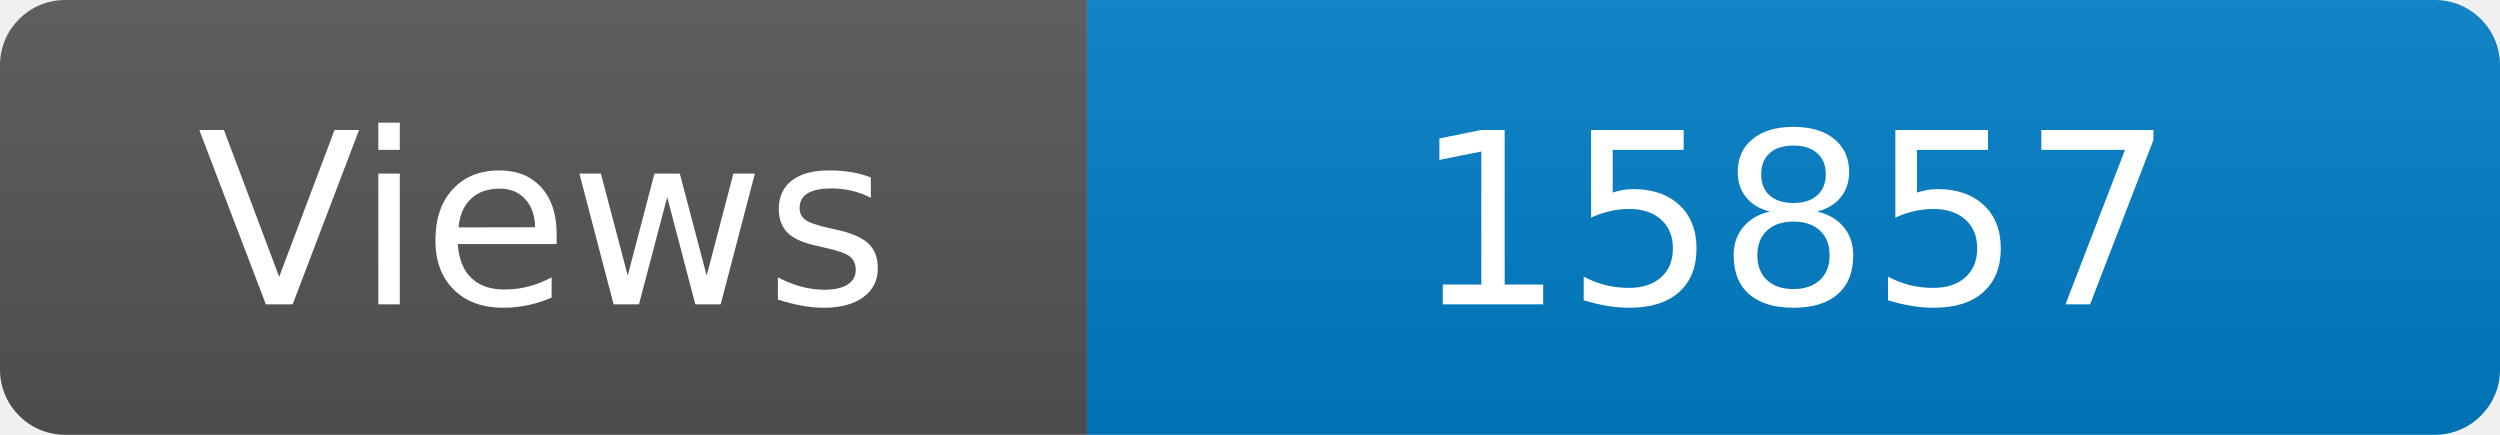
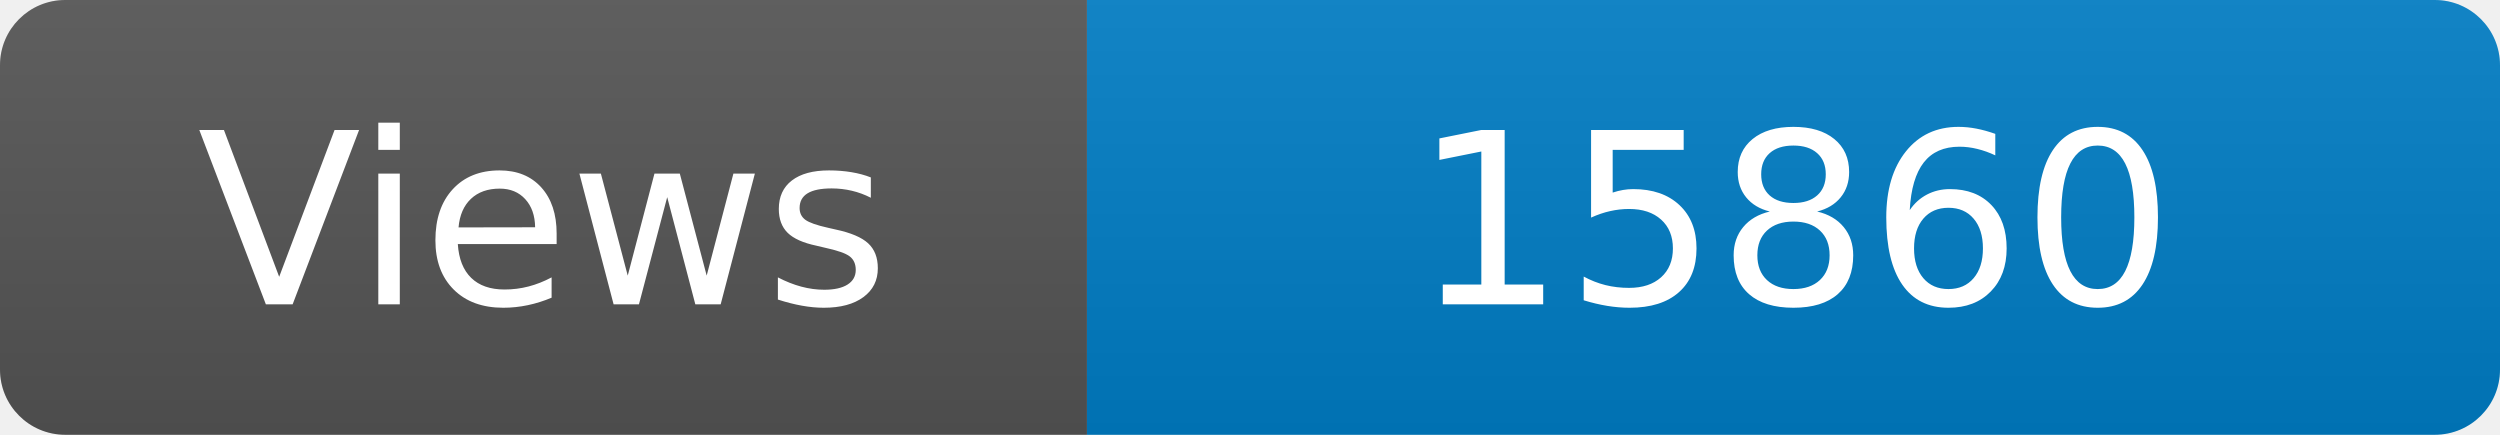
<svg xmlns="http://www.w3.org/2000/svg" width="115" height="20" role="img" aria-label="Maintained?: yes">
  <linearGradient id="s" x2="0" y2="100%">
    <stop offset="0" stop-color="#bbb" stop-opacity=".1" />
    <stop offset="1" stop-opacity=".1" />
  </linearGradient>
  <clipPath id="r">
    <rect width="115" height="20" rx="3" fill="#fff" />
  </clipPath>
  <g clip-path="url(#r)">
    <rect width="50" height="20" fill="#555" />
    <rect x="50" width="160" height="20" fill="#007ec6" />
    <rect width="115" height="20" fill="url(#s)" />
  </g>
  <g fill="#fff" text-anchor="middle" font-family="Verdana,Geneva,DejaVu Sans,sans-serif" font-size="110">
    <text x="250" y="140" transform="scale(.1)" fill="#fff">Views</text>
-     <text x="825" y="140" transform="scale(.1)" fill="#fff">15857</text>
+     <text x="825" y="140" transform="scale(.1)" fill="#fff">15860</text>
  </g>
</svg>
